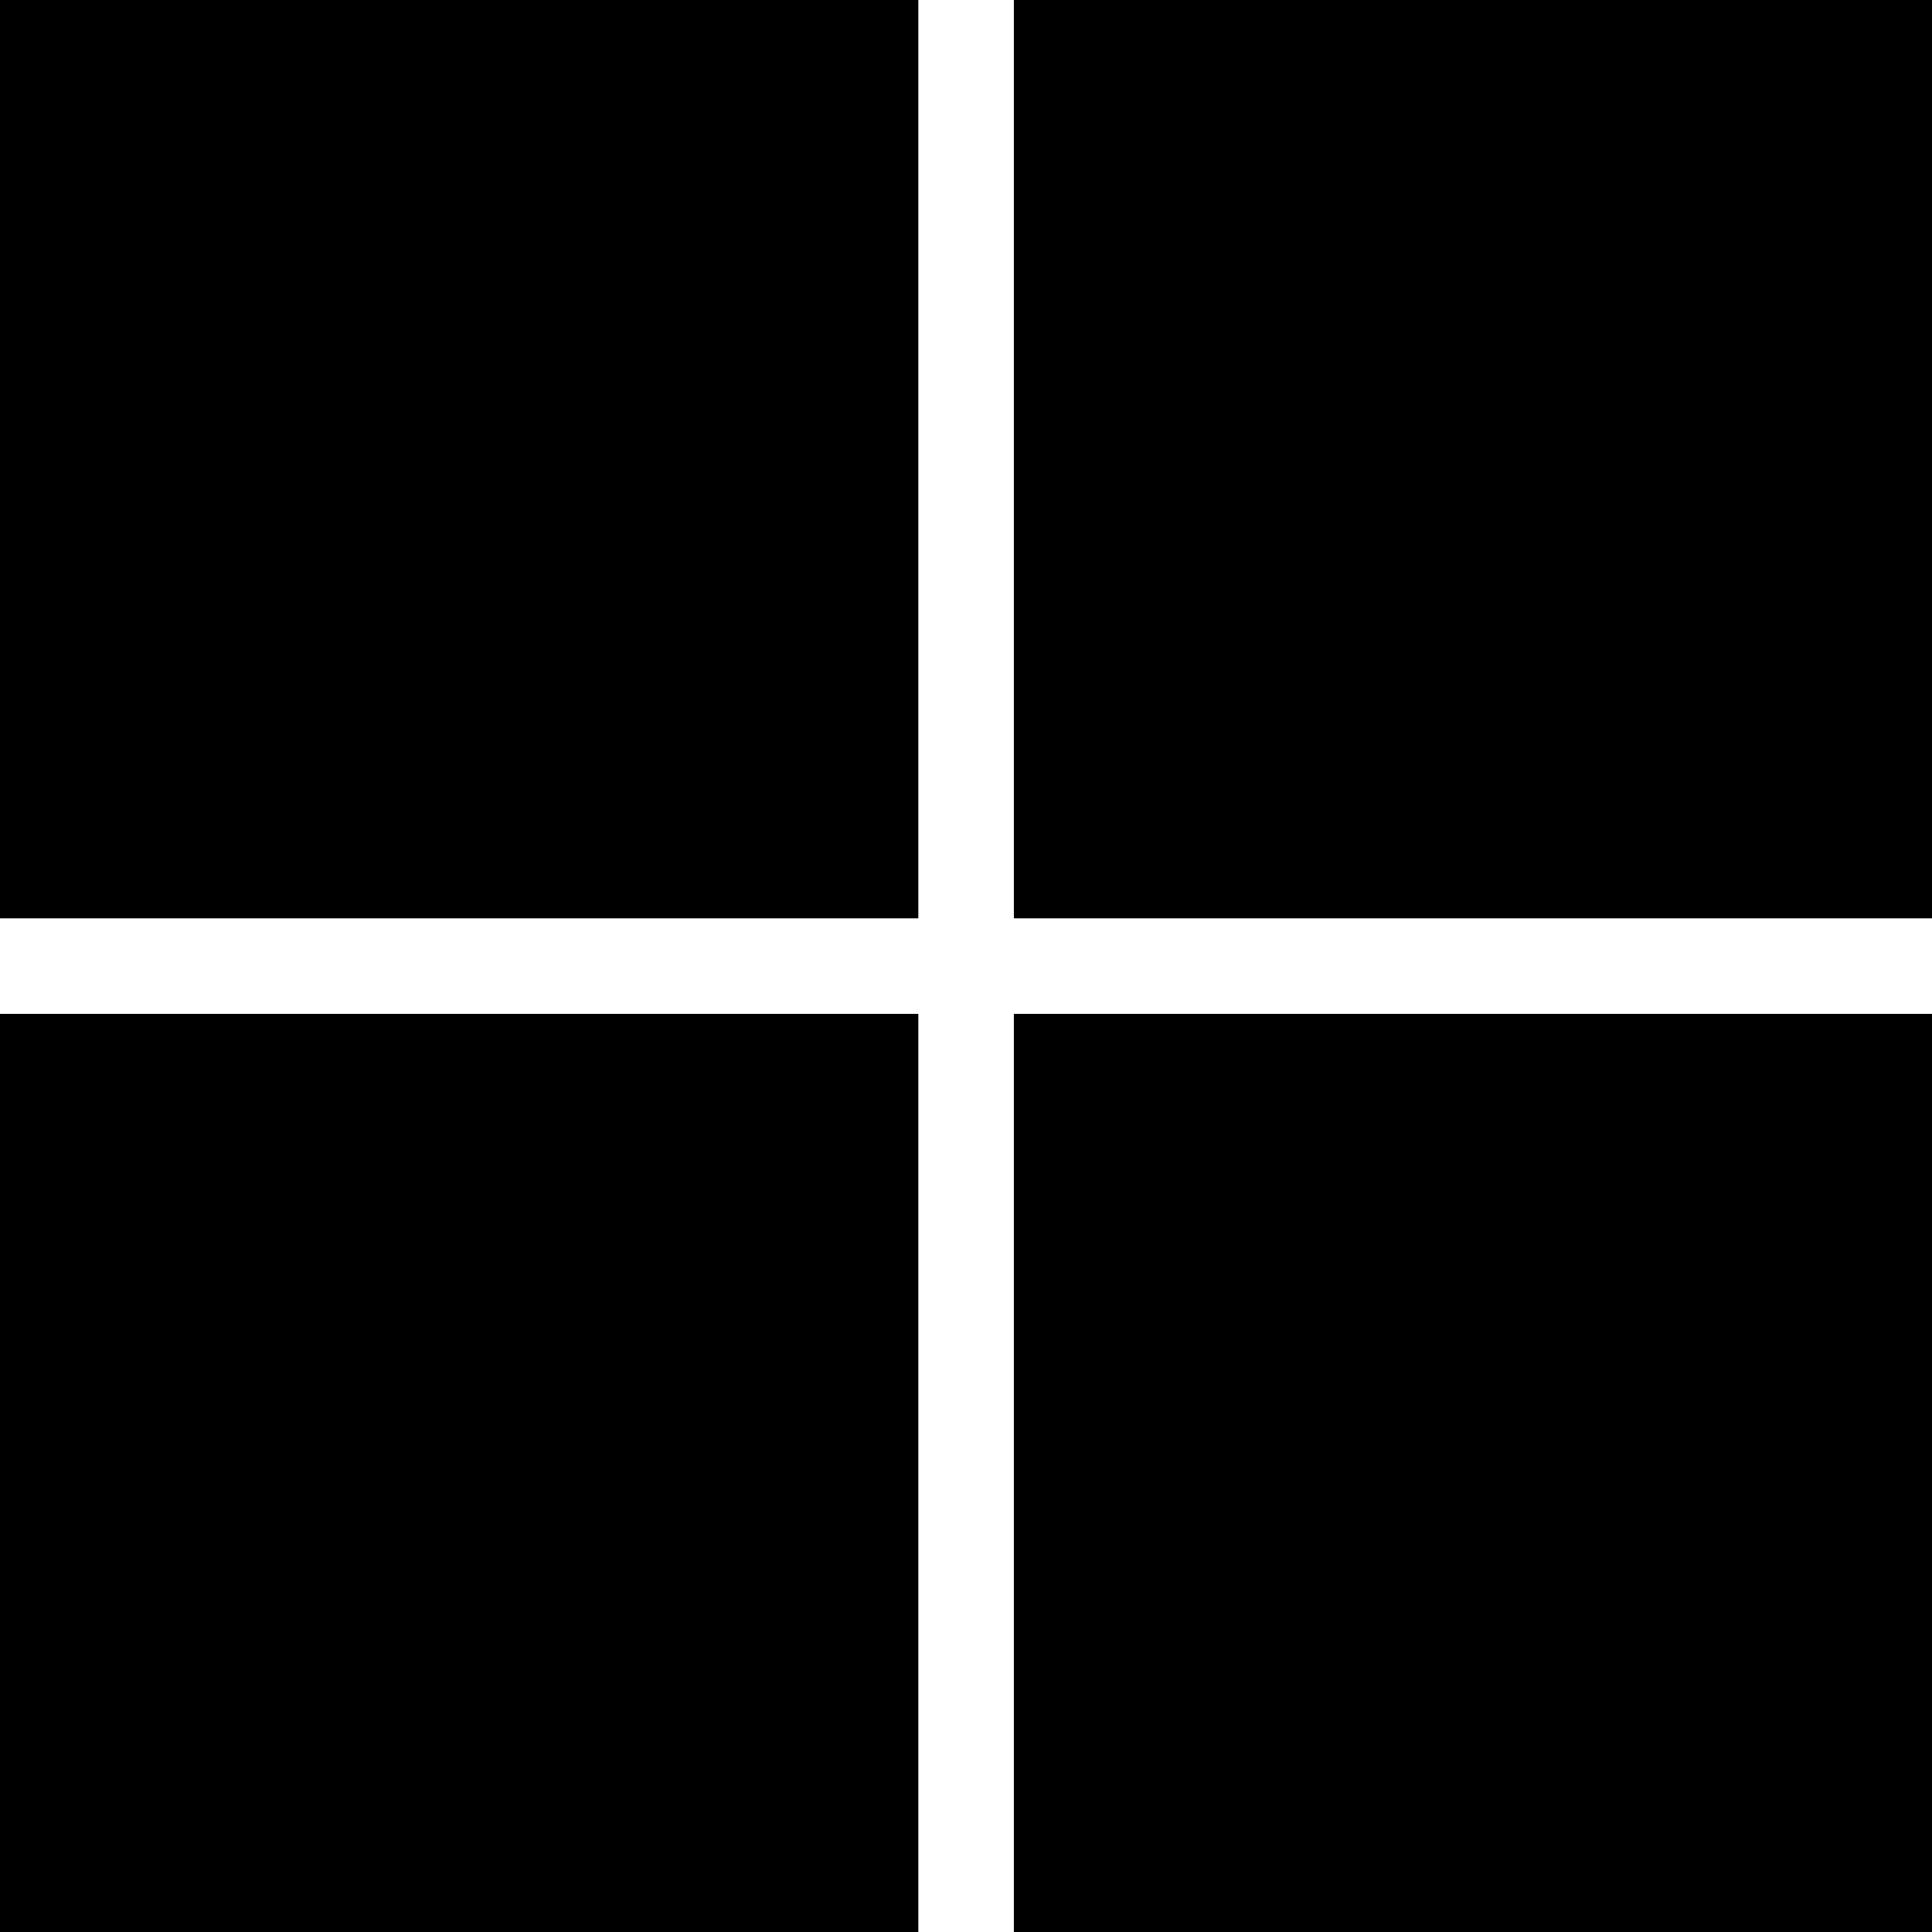
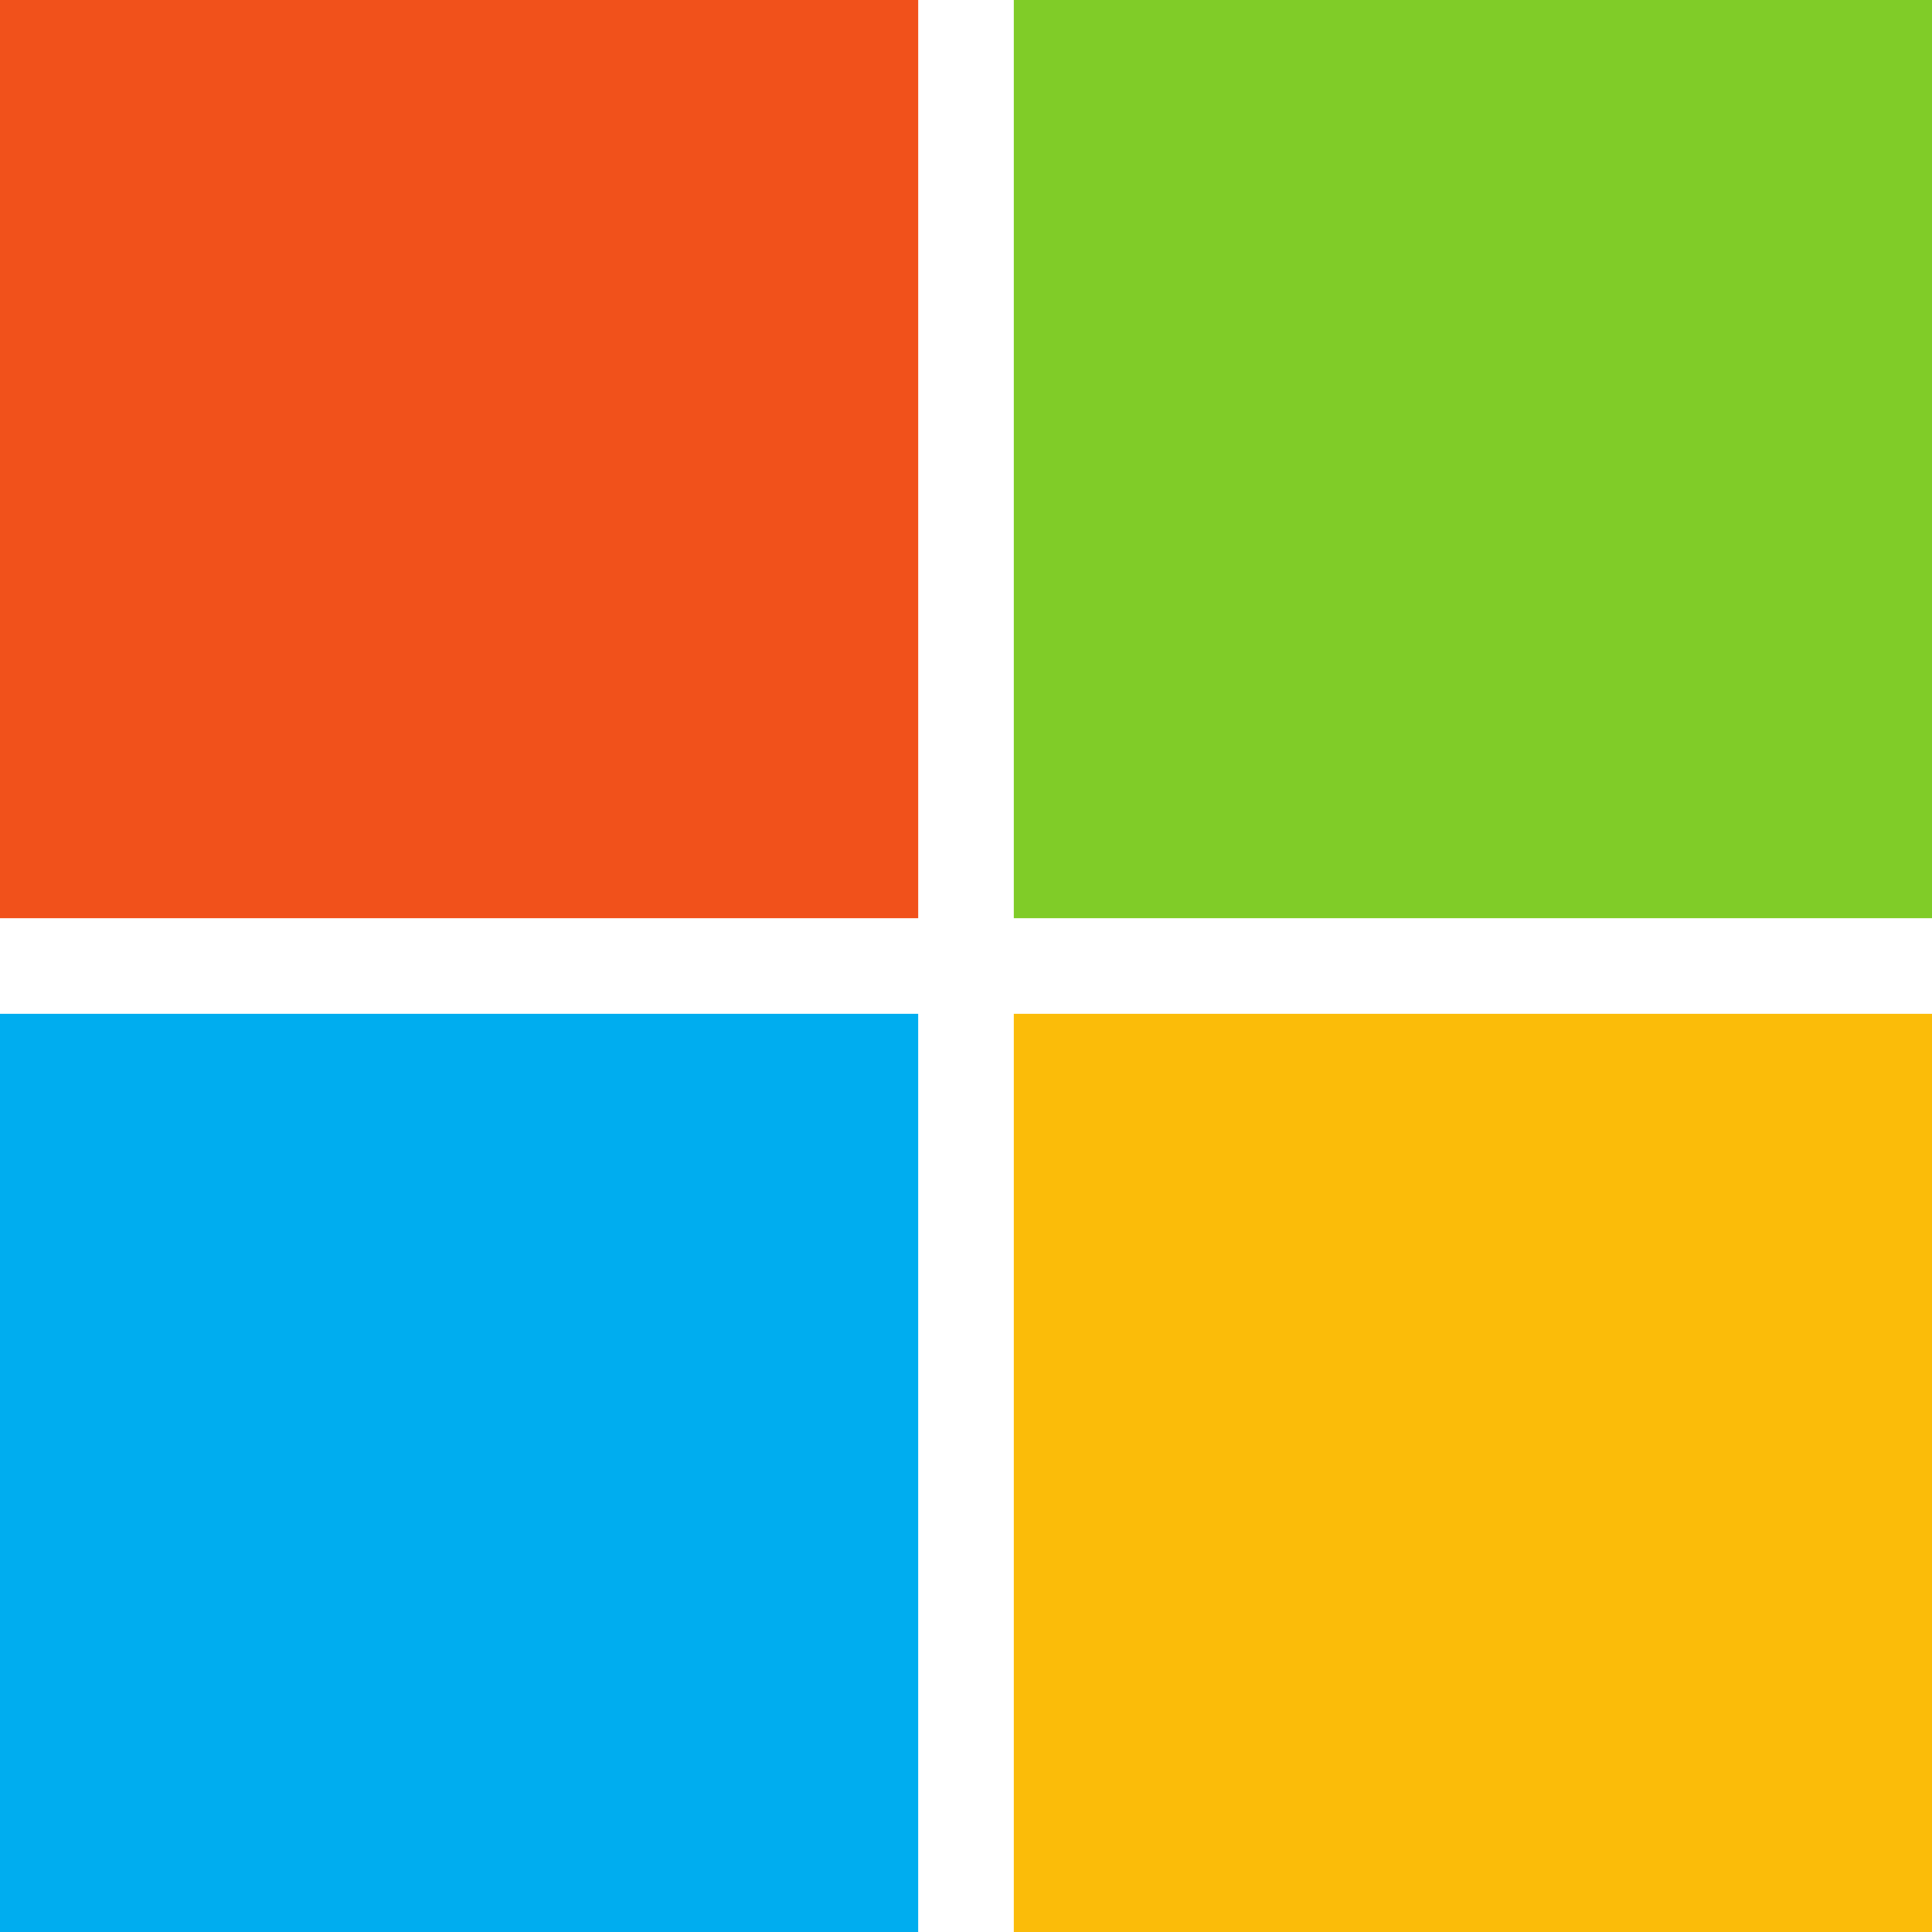
- <svg xmlns="http://www.w3.org/2000/svg" role="img" viewBox="0 0 24 24">
-   <path d="M0 0v11.408h11.408V0zm12.594 0v11.408H24V0zM0 12.594V24h11.408V12.594zm12.594 0V24H24V12.594z" />
+ <svg xmlns="http://www.w3.org/2000/svg" width="256px" height="256px" viewBox="0 0 256 256" version="1.1" preserveAspectRatio="xMidYMid">
+   <g>
+     <polygon fill="#F1511B" points="121.666 121.666 0 121.666 0 0 121.666 0" />
+     <polygon fill="#80CC28" points="256 121.666 134.335 121.666 134.335 0 256 0" />
+     <polygon fill="#00ADEF" points="121.663 256.002 0 256.002 0 134.336 121.663 134.336" />
+     <polygon fill="#FBBC09" points="256 256.002 134.335 256.002 134.335 134.336 256 134.336" />
+   </g>
</svg>
